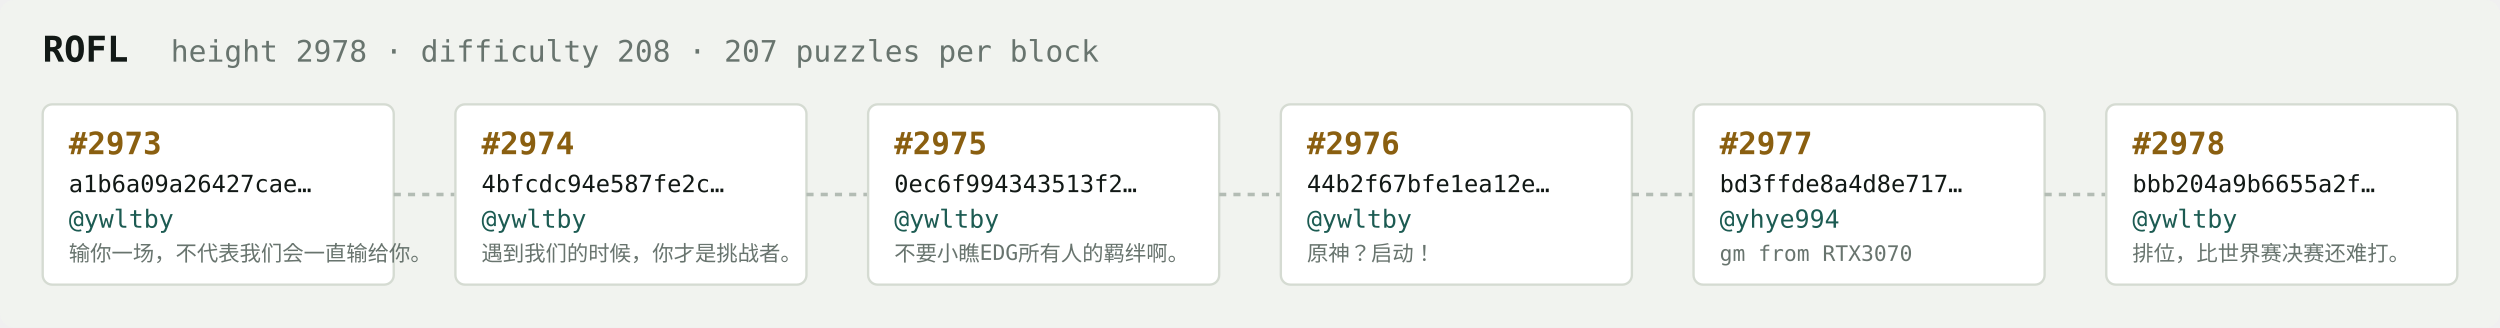
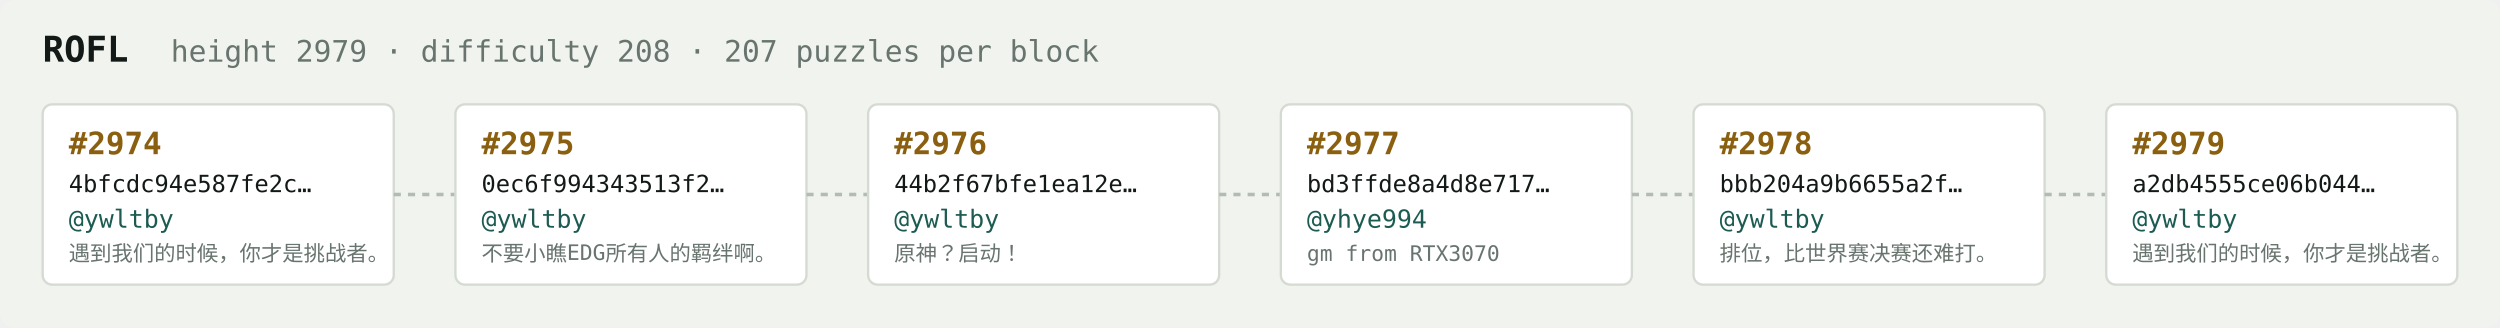
<svg xmlns="http://www.w3.org/2000/svg" width="1054" height="138" viewBox="0 0 1054 138" font-family="ui-monospace,SFMono-Regular,Menlo,monospace">
  <rect fill="#f1f3ef" width="1054" height="138" rx="6" />
  <text x="18" y="26" fill="#121916" font-size="15" font-weight="700">ROFL</text>
-   <text x="72" y="26" fill="#68746e" font-size="12.5">height 2978 · difficulty 208 · 207 puzzles per block</text>
+   <text x="72" y="26" fill="#68746e" font-size="12.5">height 2979 · difficulty 208 · 207 puzzles per block</text>
  <rect x="18" y="44" width="148" height="76" rx="4" fill="#ffffff" stroke="#d5dbd2" stroke-width="1" />
-   <text x="29" y="65" fill="#8a5f10" font-size="13" font-weight="700">#2973</text>
-   <text x="29" y="81" fill="#121916" font-size="10">a1b6a09a26427cae…</text>
+   <text x="29" y="65" fill="#8a5f10" font-size="13" font-weight="700">#2974</text>
+   <text x="29" y="81" fill="#121916" font-size="10">4bfcdc94e587fe2c…</text>
  <text x="29" y="96" fill="#1c5b52" font-size="10.5">@ywltby</text>
-   <text x="29" y="110" fill="#68746e" font-size="9">输你一场，不代表我们会一直输给你。</text>
+   <text x="29" y="110" fill="#68746e" font-size="9">遇到我们的时候，你才是挑战者。</text>
  <line x1="166" y1="82.0" x2="192" y2="82.0" stroke="#b3bcb4" stroke-width="1.5" stroke-dasharray="3 3" />
  <rect x="192" y="44" width="148" height="76" rx="4" fill="#ffffff" stroke="#d5dbd2" stroke-width="1" />
-   <text x="203" y="65" fill="#8a5f10" font-size="13" font-weight="700">#2974</text>
-   <text x="203" y="81" fill="#121916" font-size="10">4bfcdc94e587fe2c…</text>
+   <text x="203" y="65" fill="#8a5f10" font-size="13" font-weight="700">#2975</text>
+   <text x="203" y="81" fill="#121916" font-size="10">0ec6f994343513f2…</text>
  <text x="203" y="96" fill="#1c5b52" font-size="10.5">@ywltby</text>
-   <text x="203" y="110" fill="#68746e" font-size="9">遇到我们的时候，你才是挑战者。</text>
+   <text x="203" y="110" fill="#68746e" font-size="9">不要小瞧EDG所有人的羁绊啊。</text>
  <line x1="340" y1="82.0" x2="366" y2="82.0" stroke="#b3bcb4" stroke-width="1.5" stroke-dasharray="3 3" />
  <rect x="366" y="44" width="148" height="76" rx="4" fill="#ffffff" stroke="#d5dbd2" stroke-width="1" />
-   <text x="377" y="65" fill="#8a5f10" font-size="13" font-weight="700">#2975</text>
-   <text x="377" y="81" fill="#121916" font-size="10">0ec6f994343513f2…</text>
+   <text x="377" y="65" fill="#8a5f10" font-size="13" font-weight="700">#2976</text>
+   <text x="377" y="81" fill="#121916" font-size="10">44b2f67bfe1ea12e…</text>
  <text x="377" y="96" fill="#1c5b52" font-size="10.5">@ywltby</text>
-   <text x="377" y="110" fill="#68746e" font-size="9">不要小瞧EDG所有人的羁绊啊。</text>
+   <text x="377" y="110" fill="#68746e" font-size="9">原神？启动！</text>
  <line x1="514" y1="82.0" x2="540" y2="82.0" stroke="#b3bcb4" stroke-width="1.5" stroke-dasharray="3 3" />
  <rect x="540" y="44" width="148" height="76" rx="4" fill="#ffffff" stroke="#d5dbd2" stroke-width="1" />
-   <text x="551" y="65" fill="#8a5f10" font-size="13" font-weight="700">#2976</text>
-   <text x="551" y="81" fill="#121916" font-size="10">44b2f67bfe1ea12e…</text>
-   <text x="551" y="96" fill="#1c5b52" font-size="10.5">@ywltby</text>
-   <text x="551" y="110" fill="#68746e" font-size="9">原神？启动！</text>
+   <text x="551" y="65" fill="#8a5f10" font-size="13" font-weight="700">#2977</text>
+   <text x="551" y="81" fill="#121916" font-size="10">bd3ffde8a4d8e717…</text>
+   <text x="551" y="96" fill="#1c5b52" font-size="10.5">@yhye994</text>
+   <text x="551" y="110" fill="#68746e" font-size="9">gm from RTX3070</text>
  <line x1="688" y1="82.0" x2="714" y2="82.0" stroke="#b3bcb4" stroke-width="1.5" stroke-dasharray="3 3" />
  <rect x="714" y="44" width="148" height="76" rx="4" fill="#ffffff" stroke="#d5dbd2" stroke-width="1" />
-   <text x="725" y="65" fill="#8a5f10" font-size="13" font-weight="700">#2977</text>
-   <text x="725" y="81" fill="#121916" font-size="10">bd3ffde8a4d8e717…</text>
-   <text x="725" y="96" fill="#1c5b52" font-size="10.5">@yhye994</text>
-   <text x="725" y="110" fill="#68746e" font-size="9">gm from RTX3070</text>
+   <text x="725" y="65" fill="#8a5f10" font-size="13" font-weight="700">#2978</text>
+   <text x="725" y="81" fill="#121916" font-size="10">bbb204a9b6655a2f…</text>
+   <text x="725" y="96" fill="#1c5b52" font-size="10.5">@ywltby</text>
+   <text x="725" y="110" fill="#68746e" font-size="9">排位，比世界赛决赛还难打。</text>
  <line x1="862" y1="82.0" x2="888" y2="82.0" stroke="#b3bcb4" stroke-width="1.5" stroke-dasharray="3 3" />
  <rect x="888" y="44" width="148" height="76" rx="4" fill="#ffffff" stroke="#d5dbd2" stroke-width="1" />
-   <text x="899" y="65" fill="#8a5f10" font-size="13" font-weight="700">#2978</text>
-   <text x="899" y="81" fill="#121916" font-size="10">bbb204a9b6655a2f…</text>
+   <text x="899" y="65" fill="#8a5f10" font-size="13" font-weight="700">#2979</text>
+   <text x="899" y="81" fill="#121916" font-size="10">a2db4555ce06b044…</text>
  <text x="899" y="96" fill="#1c5b52" font-size="10.5">@ywltby</text>
-   <text x="899" y="110" fill="#68746e" font-size="9">排位，比世界赛决赛还难打。</text>
+   <text x="899" y="110" fill="#68746e" font-size="9">遇到我们的时候，你才是挑战者。</text>
</svg>
